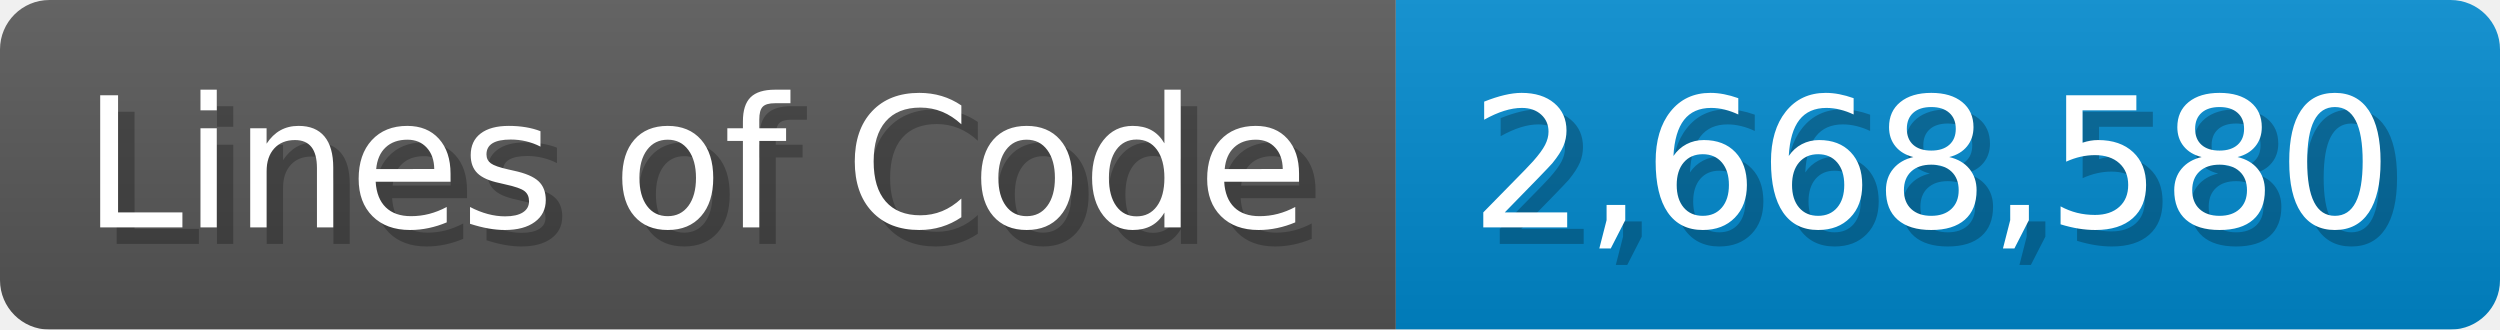
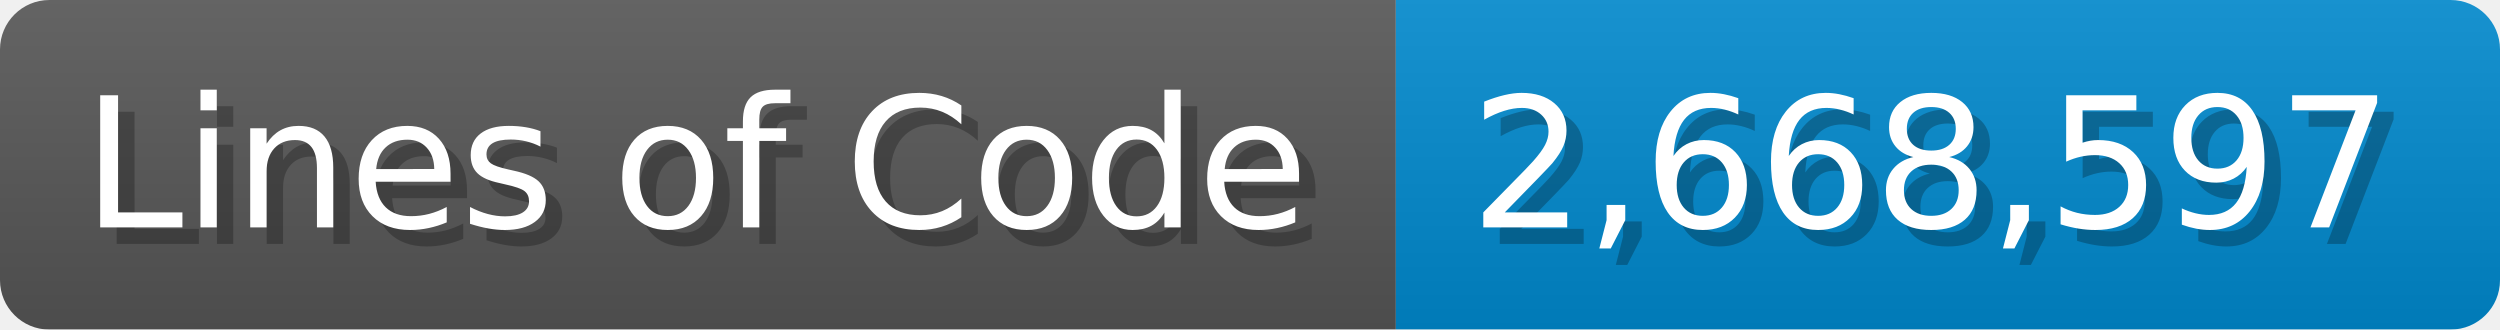
<svg xmlns="http://www.w3.org/2000/svg" width="151.7" height="20" viewBox="0 0 1517 200">
  <linearGradient id="a" x2="0" y2="100%">
    <stop offset="0" stop-opacity=".1" stop-color="#EEE" />
    <stop offset="1" stop-opacity=".1" />
  </linearGradient>
  <mask id="m">
    <rect width="1517" height="200" rx="30" fill="#FFF" />
  </mask>
  <g mask="url(#m)">
    <rect width="847" height="200" fill="#555" />
    <rect width="670" height="200" fill="#08C" x="847" />
    <rect width="1517" height="200" fill="url(#a)" />
  </g>
  <g fill="#fff" text-anchor="start" font-family="Verdana,DejaVu Sans,sans-serif" font-size="110">
    <text x="60" y="148" textLength="747" fill="#000" opacity="0.25">Lines of Code</text>
    <text x="50" y="138" textLength="747">Lines of Code</text>
-     <text x="902" y="148" textLength="570" fill="#000" opacity="0.25">2,668,580</text>
-     <text x="892" y="138" textLength="570">2,668,580</text>
+     <text x="902" y="148" textLength="570" fill="#000" opacity="0.25">2,668,597</text>
+     <text x="892" y="138" textLength="570">2,668,597</text>
  </g>
</svg>
